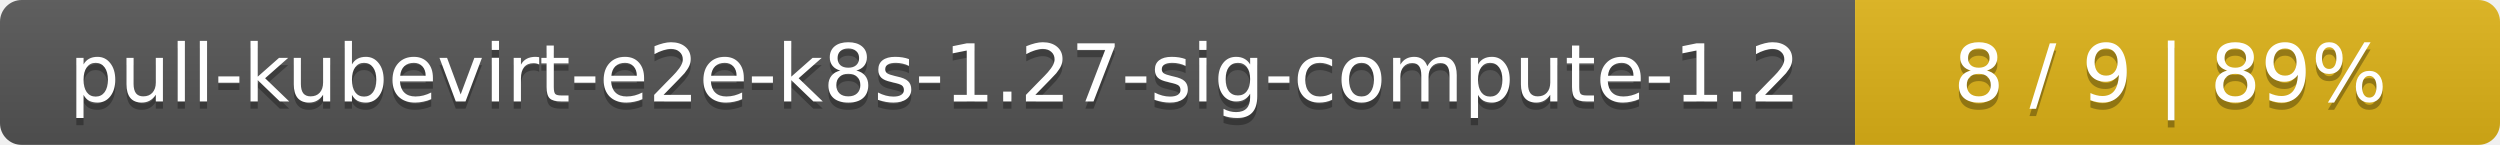
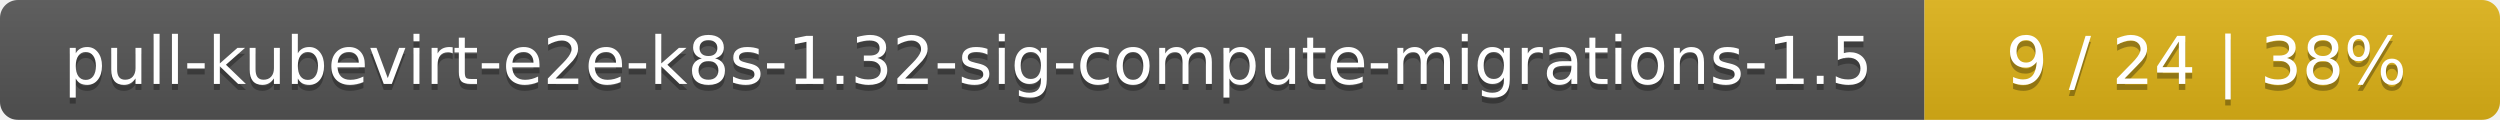
- <svg xmlns="http://www.w3.org/2000/svg" width="345" height="20">
+ <svg xmlns="http://www.w3.org/2000/svg" width="417" height="20">
  <linearGradient id="smooth" x2="0" y2="100%">
    <stop offset="0" stop-color="#bbb" stop-opacity=".1" />
    <stop offset="1" stop-opacity=".1" />
  </linearGradient>
  <mask id="round">
-     <rect width="345" height="20" rx="3" fill="#fff" />
+     <rect width="417" height="20" rx="3" fill="#fff" />
  </mask>
  <g mask="url(#round)">
-     <rect width="256" height="20" fill="#555" />
-     <rect x="256" width="89" height="20" fill="#dfb317" />
-     <rect width="345" height="20" fill="url(#smooth)" />
+     <rect width="321" height="20" fill="#555" />
+     <rect x="321" width="96" height="20" fill="#dfb317" />
+     <rect width="417" height="20" fill="url(#smooth)" />
  </g>
  <g fill="#fff" text-anchor="middle" font-family="DejaVu Sans,Verdana,Geneva,sans-serif" font-size="11">
-     <text x="129" y="15" fill="#010101" fill-opacity=".3">pull-kubevirt-e2e-k8s-1.27-sig-compute-1.2</text>
-     <text x="129" y="14">pull-kubevirt-e2e-k8s-1.27-sig-compute-1.2</text>
-     <text x="299.5" y="15" fill="#010101" fill-opacity=".3">8 / 9    |    89%</text>
-     <text x="299.5" y="14">8 / 9    |    89%</text>
+     <text x="161.5" y="15" fill="#010101" fill-opacity=".3">pull-kubevirt-e2e-k8s-1.32-sig-compute-migrations-1.5</text>
+     <text x="161.5" y="14">pull-kubevirt-e2e-k8s-1.32-sig-compute-migrations-1.5</text>
+     <text x="368" y="15" fill="#010101" fill-opacity=".3">9 / 24    |    38%</text>
+     <text x="368" y="14">9 / 24    |    38%</text>
  </g>
</svg>
